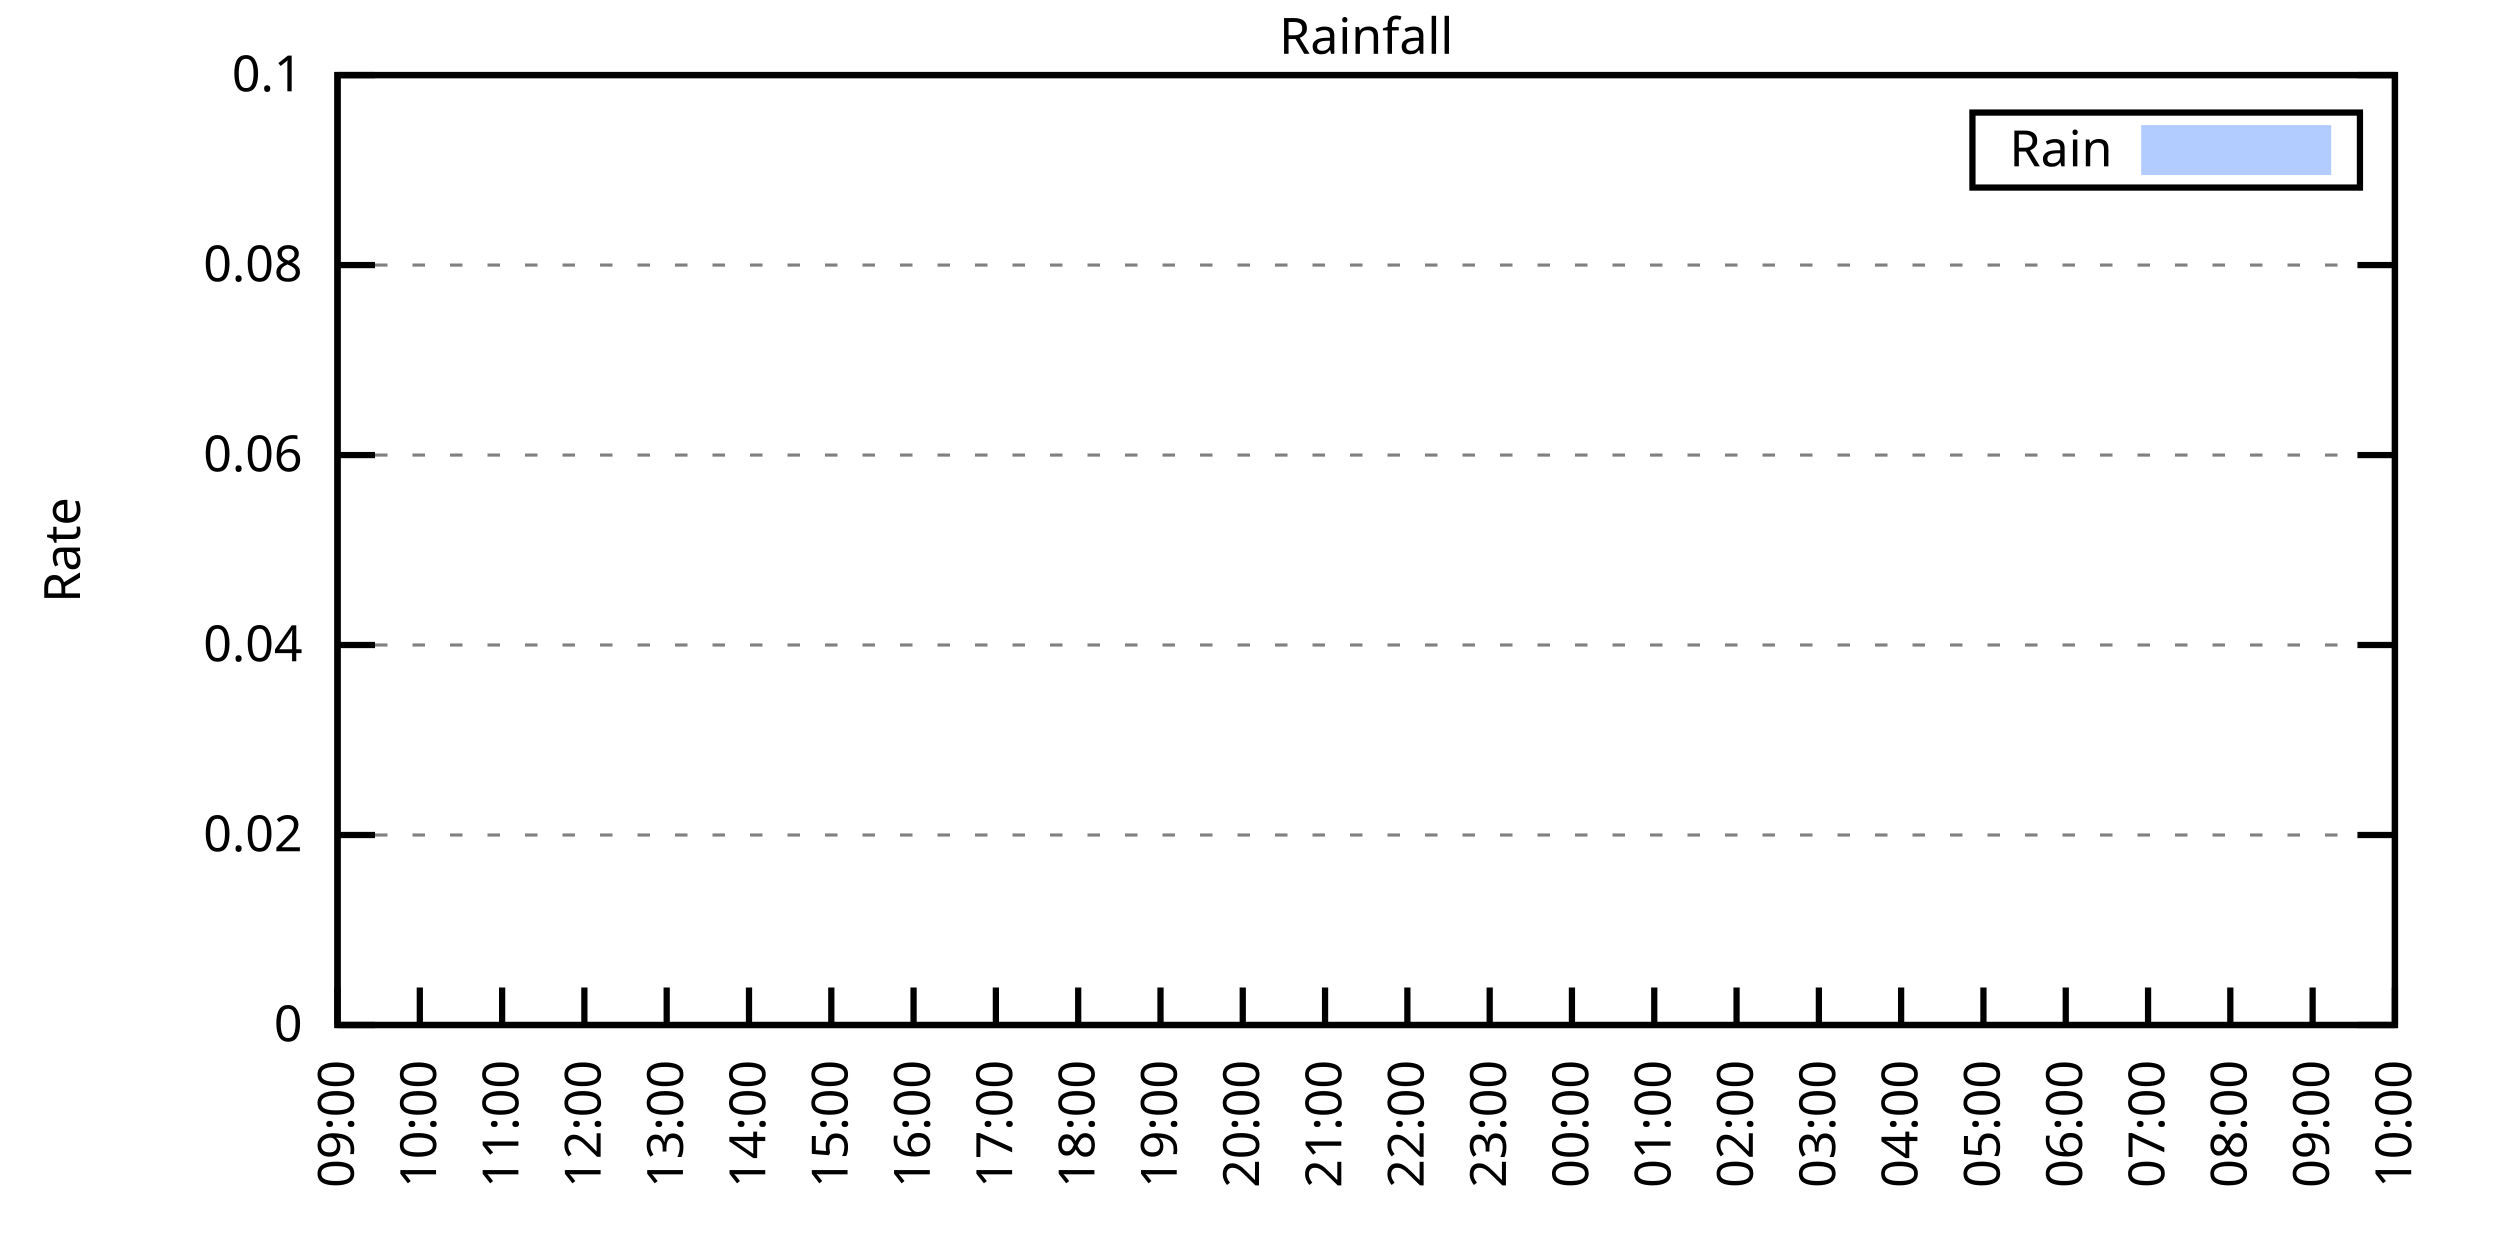
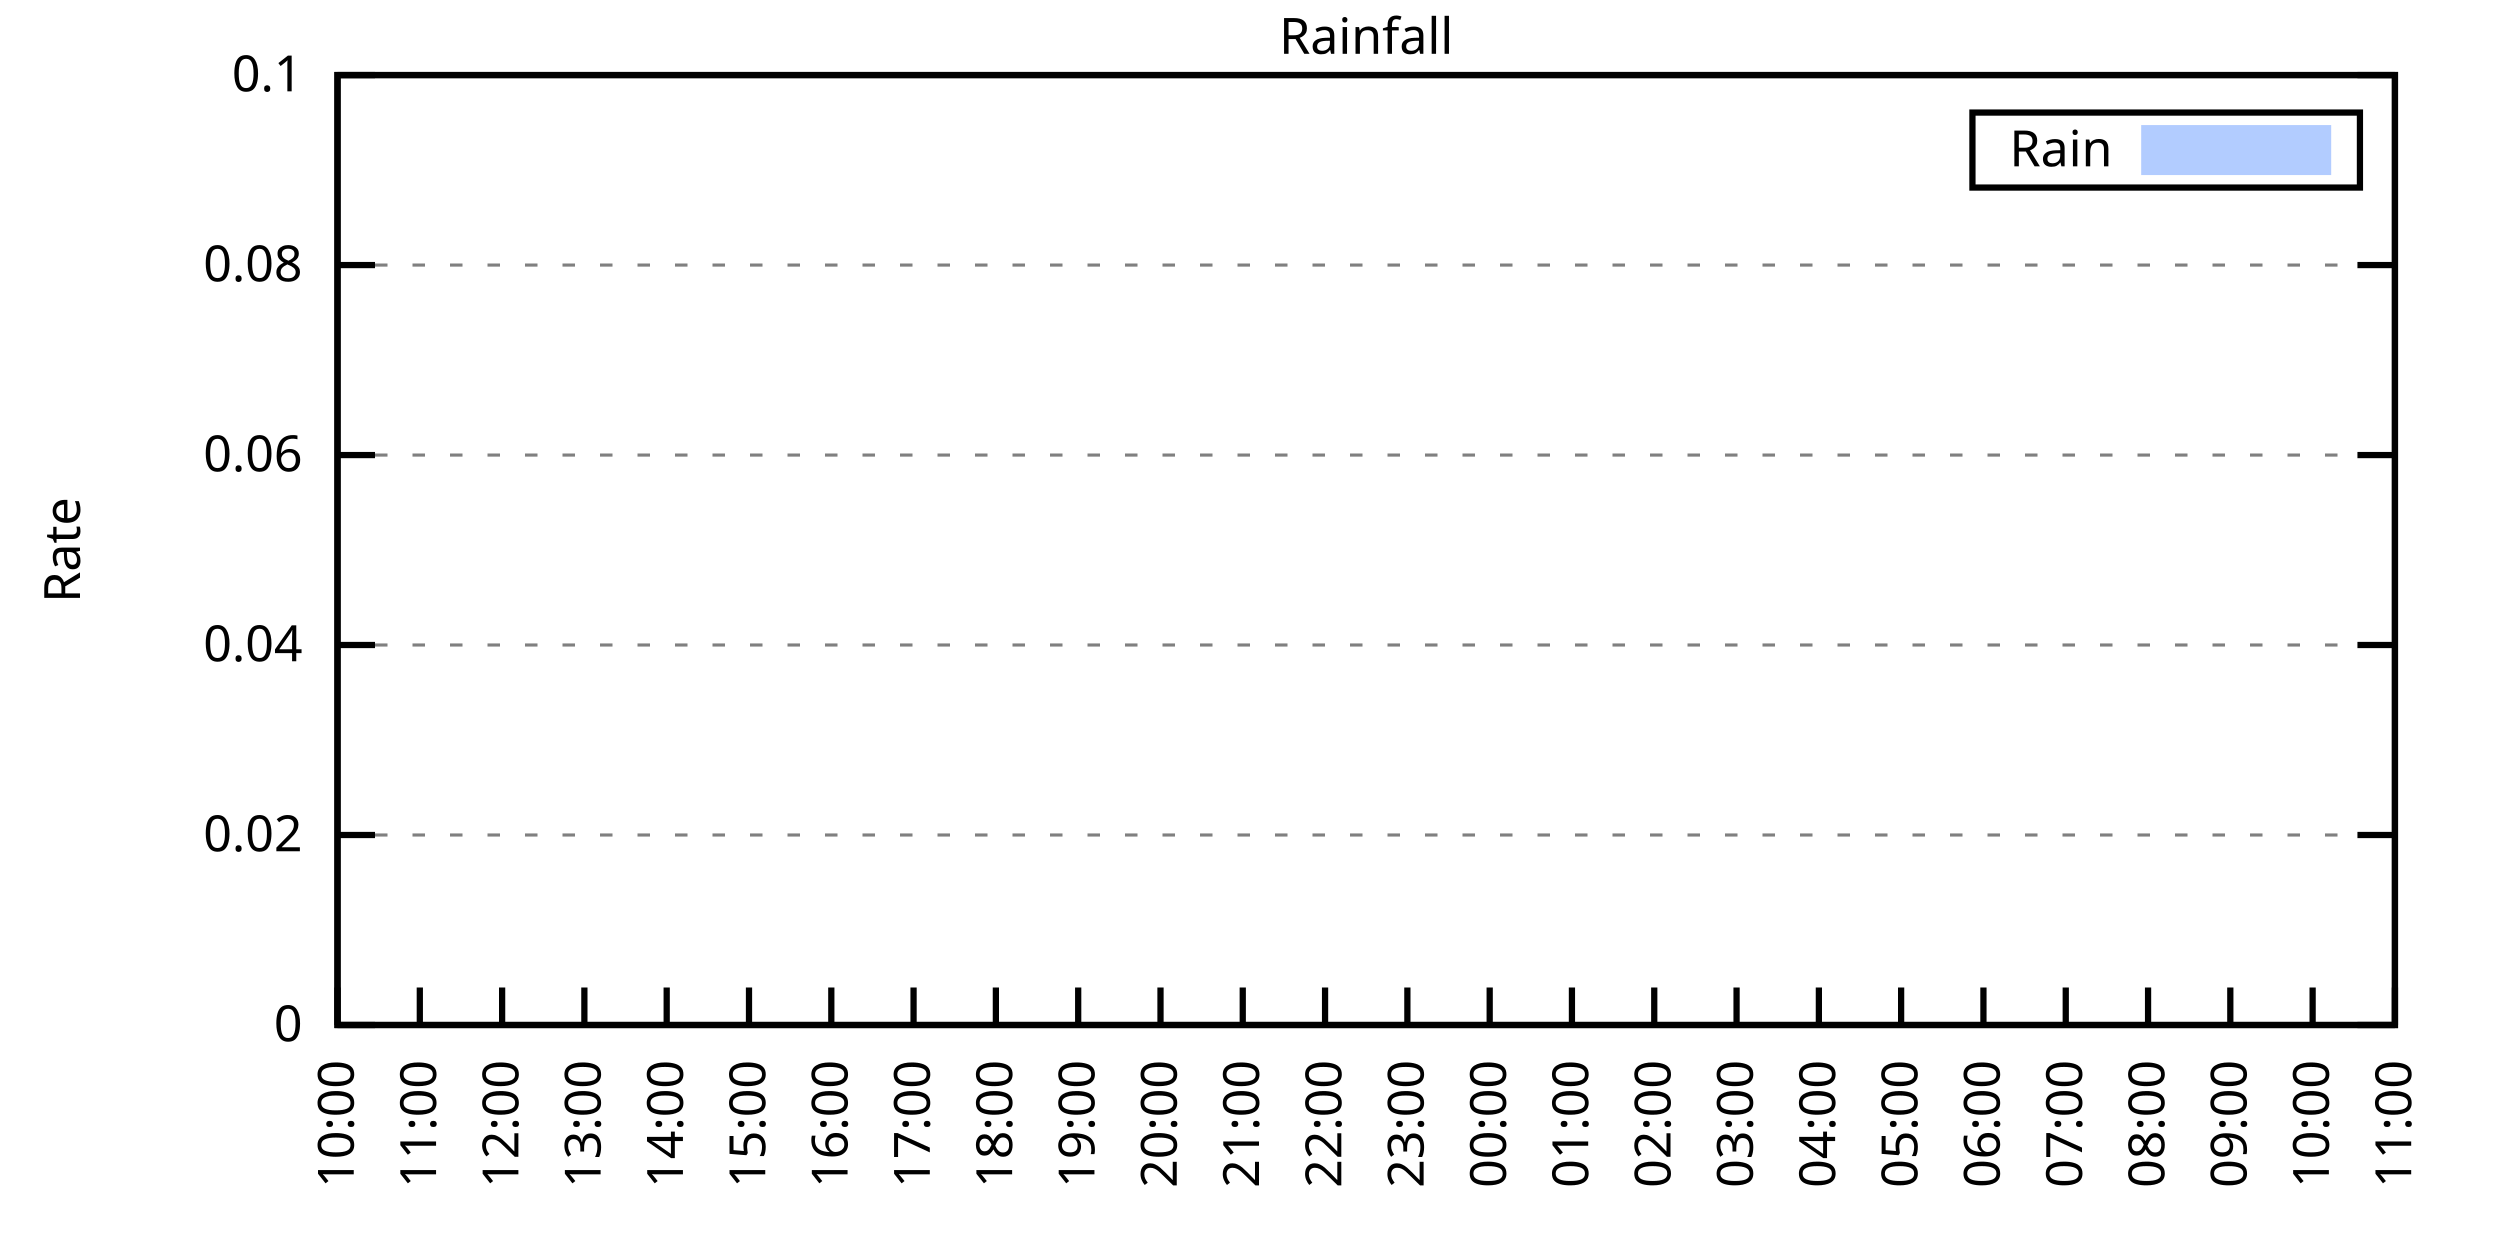
<svg xmlns="http://www.w3.org/2000/svg" xmlns:xlink="http://www.w3.org/1999/xlink" width="400" height="200" viewBox="0 0 400 200">
  <g id="gnuplot_canvas">
    <rect x="0" y="0" width="400" height="200" fill="none" />
    <defs>
      <circle id="gpDot" r="0.5" stroke-width="0.5" stroke="currentColor" />
      <path id="gpPt0" stroke-width="0.333" stroke="currentColor" d="M-1,0 h2 M0,-1 v2" />
      <path id="gpPt1" stroke-width="0.333" stroke="currentColor" d="M-1,-1 L1,1 M1,-1 L-1,1" />
      <path id="gpPt2" stroke-width="0.333" stroke="currentColor" d="M-1,0 L1,0 M0,-1 L0,1 M-1,-1 L1,1 M-1,1 L1,-1" />
      <rect id="gpPt3" stroke-width="0.333" stroke="currentColor" x="-1" y="-1" width="2" height="2" />
      <rect id="gpPt4" stroke-width="0.333" stroke="currentColor" fill="currentColor" x="-1" y="-1" width="2" height="2" />
      <circle id="gpPt5" stroke-width="0.333" stroke="currentColor" cx="0" cy="0" r="1" />
      <use xlink:href="#gpPt5" id="gpPt6" fill="currentColor" stroke="none" />
      <path id="gpPt7" stroke-width="0.333" stroke="currentColor" d="M0,-1.33 L-1.33,0.67 L1.33,0.67 z" />
      <use xlink:href="#gpPt7" id="gpPt8" fill="currentColor" stroke="none" />
      <use xlink:href="#gpPt7" id="gpPt9" stroke="currentColor" transform="rotate(180)" />
      <use xlink:href="#gpPt9" id="gpPt10" fill="currentColor" stroke="none" />
      <use xlink:href="#gpPt3" id="gpPt11" stroke="currentColor" transform="rotate(45)" />
      <use xlink:href="#gpPt11" id="gpPt12" fill="currentColor" stroke="none" />
      <path id="gpPt13" stroke-width="0.333" stroke="currentColor" d="M0,1.330 L1.265,0.411 L0.782,-1.067 L-0.782,-1.076 L-1.265,0.411 z" />
      <use xlink:href="#gpPt13" id="gpPt14" fill="currentColor" stroke="none" />
      <filter id="textbox" filterUnits="objectBoundingBox" x="0" y="0" height="1" width="1">
        <feFlood flood-color="white" flood-opacity="1" result="bgnd" />
        <feComposite in="SourceGraphic" in2="bgnd" operator="atop" />
      </filter>
      <filter id="greybox" filterUnits="objectBoundingBox" x="0" y="0" height="1" width="1">
        <feFlood flood-color="lightgrey" flood-opacity="1" result="grey" />
        <feComposite in="SourceGraphic" in2="grey" operator="atop" />
      </filter>
    </defs>
    <g fill="none" color="white" stroke="currentColor" stroke-width="1.00" stroke-linecap="butt" stroke-linejoin="miter">
</g>
    <g fill="none" color="black" stroke="currentColor" stroke-width="1.00" stroke-linecap="butt" stroke-linejoin="miter">
      <g stroke="none" shape-rendering="crispEdges">
        <polygon fill="rgb(255, 255, 255)" points="54.00,164.00 383.18,164.00 383.18,12.02 54.00,12.02 " />
      </g>
    </g>
    <g fill="none" color="black" stroke="currentColor" stroke-width="1.00" stroke-linecap="butt" stroke-linejoin="miter">
</g>
    <g fill="none" color="black" stroke="black" stroke-width="0.50" stroke-linecap="butt" stroke-linejoin="miter">
</g>
    <g fill="none" color="gray" stroke="currentColor" stroke-width="0.50" stroke-linecap="butt" stroke-linejoin="miter">
      <path stroke="gray" stroke-dasharray="2,4" class="gridline" d="M54.00,164.00 L383.19,164.00  " />
    </g>
    <g fill="none" color="gray" stroke="gray" stroke-width="1.00" stroke-linecap="butt" stroke-linejoin="miter">
</g>
    <g fill="none" color="black" stroke="currentColor" stroke-width="1.00" stroke-linecap="butt" stroke-linejoin="miter">
      <path stroke="black" d="M54.00,164.00 L60.00,164.00 M383.19,164.00 L377.19,164.00  " />
      <g transform="translate(48.40,166.60)" stroke="none" fill="black" font-family="Sans" font-size="8.00" text-anchor="end">
        <text>
          <tspan font-family="Sans"> 0</tspan>
        </text>
      </g>
    </g>
    <g fill="none" color="black" stroke="currentColor" stroke-width="1.00" stroke-linecap="butt" stroke-linejoin="miter">
</g>
    <g fill="none" color="black" stroke="black" stroke-width="0.50" stroke-linecap="butt" stroke-linejoin="miter">
</g>
    <g fill="none" color="gray" stroke="currentColor" stroke-width="0.50" stroke-linecap="butt" stroke-linejoin="miter">
      <path stroke="gray" stroke-dasharray="2,4" class="gridline" d="M54.00,133.60 L383.19,133.60  " />
    </g>
    <g fill="none" color="gray" stroke="gray" stroke-width="1.00" stroke-linecap="butt" stroke-linejoin="miter">
</g>
    <g fill="none" color="black" stroke="currentColor" stroke-width="1.00" stroke-linecap="butt" stroke-linejoin="miter">
      <path stroke="black" d="M54.00,133.60 L60.00,133.60 M383.19,133.60 L377.19,133.60  " />
      <g transform="translate(48.40,136.20)" stroke="none" fill="black" font-family="Sans" font-size="8.00" text-anchor="end">
        <text>
          <tspan font-family="Sans"> 0.02</tspan>
        </text>
      </g>
    </g>
    <g fill="none" color="black" stroke="currentColor" stroke-width="1.00" stroke-linecap="butt" stroke-linejoin="miter">
</g>
    <g fill="none" color="black" stroke="black" stroke-width="0.50" stroke-linecap="butt" stroke-linejoin="miter">
</g>
    <g fill="none" color="gray" stroke="currentColor" stroke-width="0.50" stroke-linecap="butt" stroke-linejoin="miter">
      <path stroke="gray" stroke-dasharray="2,4" class="gridline" d="M54.00,103.20 L383.19,103.20  " />
    </g>
    <g fill="none" color="gray" stroke="gray" stroke-width="1.00" stroke-linecap="butt" stroke-linejoin="miter">
</g>
    <g fill="none" color="black" stroke="currentColor" stroke-width="1.00" stroke-linecap="butt" stroke-linejoin="miter">
      <path stroke="black" d="M54.00,103.20 L60.00,103.20 M383.19,103.20 L377.19,103.20  " />
      <g transform="translate(48.40,105.80)" stroke="none" fill="black" font-family="Sans" font-size="8.00" text-anchor="end">
        <text>
          <tspan font-family="Sans"> 0.04</tspan>
        </text>
      </g>
    </g>
    <g fill="none" color="black" stroke="currentColor" stroke-width="1.00" stroke-linecap="butt" stroke-linejoin="miter">
</g>
    <g fill="none" color="black" stroke="black" stroke-width="0.50" stroke-linecap="butt" stroke-linejoin="miter">
</g>
    <g fill="none" color="gray" stroke="currentColor" stroke-width="0.50" stroke-linecap="butt" stroke-linejoin="miter">
      <path stroke="gray" stroke-dasharray="2,4" class="gridline" d="M54.00,72.81 L383.19,72.81  " />
    </g>
    <g fill="none" color="gray" stroke="gray" stroke-width="1.00" stroke-linecap="butt" stroke-linejoin="miter">
</g>
    <g fill="none" color="black" stroke="currentColor" stroke-width="1.00" stroke-linecap="butt" stroke-linejoin="miter">
      <path stroke="black" d="M54.00,72.81 L60.00,72.81 M383.19,72.81 L377.19,72.81  " />
      <g transform="translate(48.40,75.41)" stroke="none" fill="black" font-family="Sans" font-size="8.00" text-anchor="end">
        <text>
          <tspan font-family="Sans"> 0.06</tspan>
        </text>
      </g>
    </g>
    <g fill="none" color="black" stroke="currentColor" stroke-width="1.00" stroke-linecap="butt" stroke-linejoin="miter">
</g>
    <g fill="none" color="black" stroke="black" stroke-width="0.50" stroke-linecap="butt" stroke-linejoin="miter">
</g>
    <g fill="none" color="gray" stroke="currentColor" stroke-width="0.50" stroke-linecap="butt" stroke-linejoin="miter">
      <path stroke="gray" stroke-dasharray="2,4" class="gridline" d="M54.00,42.41 L383.19,42.41  " />
    </g>
    <g fill="none" color="gray" stroke="gray" stroke-width="1.00" stroke-linecap="butt" stroke-linejoin="miter">
</g>
    <g fill="none" color="black" stroke="currentColor" stroke-width="1.00" stroke-linecap="butt" stroke-linejoin="miter">
      <path stroke="black" d="M54.00,42.41 L60.00,42.41 M383.19,42.41 L377.19,42.41  " />
      <g transform="translate(48.40,45.01)" stroke="none" fill="black" font-family="Sans" font-size="8.00" text-anchor="end">
        <text>
          <tspan font-family="Sans"> 0.08</tspan>
        </text>
      </g>
    </g>
    <g fill="none" color="black" stroke="currentColor" stroke-width="1.00" stroke-linecap="butt" stroke-linejoin="miter">
</g>
    <g fill="none" color="black" stroke="black" stroke-width="0.50" stroke-linecap="butt" stroke-linejoin="miter">
</g>
    <g fill="none" color="gray" stroke="currentColor" stroke-width="0.50" stroke-linecap="butt" stroke-linejoin="miter">
      <path stroke="gray" stroke-dasharray="2,4" class="gridline" d="M54.00,12.01 L383.19,12.01  " />
    </g>
    <g fill="none" color="gray" stroke="gray" stroke-width="1.00" stroke-linecap="butt" stroke-linejoin="miter">
</g>
    <g fill="none" color="black" stroke="currentColor" stroke-width="1.00" stroke-linecap="butt" stroke-linejoin="miter">
      <path stroke="black" d="M54.00,12.01 L60.00,12.01 M383.19,12.01 L377.19,12.01  " />
      <g transform="translate(48.40,14.61)" stroke="none" fill="black" font-family="Sans" font-size="8.00" text-anchor="end">
        <text>
          <tspan font-family="Sans"> 0.1</tspan>
        </text>
      </g>
    </g>
    <g fill="none" color="black" stroke="currentColor" stroke-width="1.00" stroke-linecap="butt" stroke-linejoin="miter">
      <path stroke="black" d="M54.00,164.00 L54.00,158.00  " />
      <g transform="translate(56.60,169.60) rotate(270.00)" stroke="none" fill="black" font-family="Sans" font-size="8.00" text-anchor="end">
        <text>
-           <tspan font-family="Sans">09:00</tspan>
+           <tspan font-family="Sans">10:00</tspan>
        </text>
      </g>
    </g>
    <g fill="none" color="black" stroke="currentColor" stroke-width="1.00" stroke-linecap="butt" stroke-linejoin="miter">
      <path stroke="black" d="M67.17,164.00 L67.17,158.00  " />
      <g transform="translate(69.77,169.60) rotate(270.00)" stroke="none" fill="black" font-family="Sans" font-size="8.00" text-anchor="end">
        <text>
-           <tspan font-family="Sans">10:00</tspan>
+           <tspan font-family="Sans">11:00</tspan>
        </text>
      </g>
    </g>
    <g fill="none" color="black" stroke="currentColor" stroke-width="1.00" stroke-linecap="butt" stroke-linejoin="miter">
      <path stroke="black" d="M80.34,164.00 L80.34,158.00  " />
      <g transform="translate(82.94,169.60) rotate(270.00)" stroke="none" fill="black" font-family="Sans" font-size="8.00" text-anchor="end">
        <text>
-           <tspan font-family="Sans">11:00</tspan>
+           <tspan font-family="Sans">12:00</tspan>
        </text>
      </g>
    </g>
    <g fill="none" color="black" stroke="currentColor" stroke-width="1.00" stroke-linecap="butt" stroke-linejoin="miter">
      <path stroke="black" d="M93.50,164.00 L93.50,158.00  " />
      <g transform="translate(96.10,169.60) rotate(270.00)" stroke="none" fill="black" font-family="Sans" font-size="8.00" text-anchor="end">
        <text>
-           <tspan font-family="Sans">12:00</tspan>
+           <tspan font-family="Sans">13:00</tspan>
        </text>
      </g>
    </g>
    <g fill="none" color="black" stroke="currentColor" stroke-width="1.00" stroke-linecap="butt" stroke-linejoin="miter">
      <path stroke="black" d="M106.67,164.00 L106.67,158.00  " />
      <g transform="translate(109.27,169.60) rotate(270.00)" stroke="none" fill="black" font-family="Sans" font-size="8.00" text-anchor="end">
        <text>
-           <tspan font-family="Sans">13:00</tspan>
+           <tspan font-family="Sans">14:00</tspan>
        </text>
      </g>
    </g>
    <g fill="none" color="black" stroke="currentColor" stroke-width="1.00" stroke-linecap="butt" stroke-linejoin="miter">
      <path stroke="black" d="M119.84,164.00 L119.84,158.00  " />
      <g transform="translate(122.44,169.60) rotate(270.00)" stroke="none" fill="black" font-family="Sans" font-size="8.00" text-anchor="end">
        <text>
-           <tspan font-family="Sans">14:00</tspan>
+           <tspan font-family="Sans">15:00</tspan>
        </text>
      </g>
    </g>
    <g fill="none" color="black" stroke="currentColor" stroke-width="1.00" stroke-linecap="butt" stroke-linejoin="miter">
      <path stroke="black" d="M133.01,164.00 L133.01,158.00  " />
      <g transform="translate(135.61,169.60) rotate(270.00)" stroke="none" fill="black" font-family="Sans" font-size="8.00" text-anchor="end">
        <text>
-           <tspan font-family="Sans">15:00</tspan>
+           <tspan font-family="Sans">16:00</tspan>
        </text>
      </g>
    </g>
    <g fill="none" color="black" stroke="currentColor" stroke-width="1.00" stroke-linecap="butt" stroke-linejoin="miter">
      <path stroke="black" d="M146.17,164.00 L146.17,158.00  " />
      <g transform="translate(148.77,169.60) rotate(270.00)" stroke="none" fill="black" font-family="Sans" font-size="8.00" text-anchor="end">
        <text>
-           <tspan font-family="Sans">16:00</tspan>
+           <tspan font-family="Sans">17:00</tspan>
        </text>
      </g>
    </g>
    <g fill="none" color="black" stroke="currentColor" stroke-width="1.00" stroke-linecap="butt" stroke-linejoin="miter">
      <path stroke="black" d="M159.34,164.00 L159.34,158.00  " />
      <g transform="translate(161.94,169.60) rotate(270.00)" stroke="none" fill="black" font-family="Sans" font-size="8.00" text-anchor="end">
        <text>
-           <tspan font-family="Sans">17:00</tspan>
+           <tspan font-family="Sans">18:00</tspan>
        </text>
      </g>
    </g>
    <g fill="none" color="black" stroke="currentColor" stroke-width="1.00" stroke-linecap="butt" stroke-linejoin="miter">
      <path stroke="black" d="M172.51,164.00 L172.51,158.00  " />
      <g transform="translate(175.11,169.60) rotate(270.00)" stroke="none" fill="black" font-family="Sans" font-size="8.00" text-anchor="end">
        <text>
-           <tspan font-family="Sans">18:00</tspan>
+           <tspan font-family="Sans">19:00</tspan>
        </text>
      </g>
    </g>
    <g fill="none" color="black" stroke="currentColor" stroke-width="1.00" stroke-linecap="butt" stroke-linejoin="miter">
      <path stroke="black" d="M185.68,164.00 L185.68,158.00  " />
      <g transform="translate(188.28,169.60) rotate(270.00)" stroke="none" fill="black" font-family="Sans" font-size="8.00" text-anchor="end">
        <text>
-           <tspan font-family="Sans">19:00</tspan>
+           <tspan font-family="Sans">20:00</tspan>
        </text>
      </g>
    </g>
    <g fill="none" color="black" stroke="currentColor" stroke-width="1.00" stroke-linecap="butt" stroke-linejoin="miter">
      <path stroke="black" d="M198.84,164.00 L198.84,158.00  " />
      <g transform="translate(201.44,169.60) rotate(270.00)" stroke="none" fill="black" font-family="Sans" font-size="8.00" text-anchor="end">
        <text>
-           <tspan font-family="Sans">20:00</tspan>
+           <tspan font-family="Sans">21:00</tspan>
        </text>
      </g>
    </g>
    <g fill="none" color="black" stroke="currentColor" stroke-width="1.00" stroke-linecap="butt" stroke-linejoin="miter">
      <path stroke="black" d="M212.01,164.00 L212.01,158.00  " />
      <g transform="translate(214.61,169.60) rotate(270.00)" stroke="none" fill="black" font-family="Sans" font-size="8.00" text-anchor="end">
        <text>
-           <tspan font-family="Sans">21:00</tspan>
+           <tspan font-family="Sans">22:00</tspan>
        </text>
      </g>
    </g>
    <g fill="none" color="black" stroke="currentColor" stroke-width="1.00" stroke-linecap="butt" stroke-linejoin="miter">
      <path stroke="black" d="M225.18,164.00 L225.18,158.00  " />
      <g transform="translate(227.78,169.60) rotate(270.00)" stroke="none" fill="black" font-family="Sans" font-size="8.00" text-anchor="end">
        <text>
-           <tspan font-family="Sans">22:00</tspan>
+           <tspan font-family="Sans">23:00</tspan>
        </text>
      </g>
    </g>
    <g fill="none" color="black" stroke="currentColor" stroke-width="1.00" stroke-linecap="butt" stroke-linejoin="miter">
      <path stroke="black" d="M238.35,164.00 L238.35,158.00  " />
      <g transform="translate(240.95,169.60) rotate(270.00)" stroke="none" fill="black" font-family="Sans" font-size="8.00" text-anchor="end">
        <text>
-           <tspan font-family="Sans">23:00</tspan>
+           <tspan font-family="Sans">00:00</tspan>
        </text>
      </g>
    </g>
    <g fill="none" color="black" stroke="currentColor" stroke-width="1.00" stroke-linecap="butt" stroke-linejoin="miter">
      <path stroke="black" d="M251.51,164.00 L251.51,158.00  " />
      <g transform="translate(254.11,169.60) rotate(270.00)" stroke="none" fill="black" font-family="Sans" font-size="8.00" text-anchor="end">
        <text>
-           <tspan font-family="Sans">00:00</tspan>
+           <tspan font-family="Sans">01:00</tspan>
        </text>
      </g>
    </g>
    <g fill="none" color="black" stroke="currentColor" stroke-width="1.00" stroke-linecap="butt" stroke-linejoin="miter">
      <path stroke="black" d="M264.68,164.00 L264.68,158.00  " />
      <g transform="translate(267.28,169.60) rotate(270.00)" stroke="none" fill="black" font-family="Sans" font-size="8.00" text-anchor="end">
        <text>
-           <tspan font-family="Sans">01:00</tspan>
+           <tspan font-family="Sans">02:00</tspan>
        </text>
      </g>
    </g>
    <g fill="none" color="black" stroke="currentColor" stroke-width="1.00" stroke-linecap="butt" stroke-linejoin="miter">
      <path stroke="black" d="M277.85,164.00 L277.85,158.00  " />
      <g transform="translate(280.45,169.60) rotate(270.00)" stroke="none" fill="black" font-family="Sans" font-size="8.00" text-anchor="end">
        <text>
-           <tspan font-family="Sans">02:00</tspan>
+           <tspan font-family="Sans">03:00</tspan>
        </text>
      </g>
    </g>
    <g fill="none" color="black" stroke="currentColor" stroke-width="1.00" stroke-linecap="butt" stroke-linejoin="miter">
      <path stroke="black" d="M291.02,164.00 L291.02,158.00  " />
      <g transform="translate(293.62,169.60) rotate(270.00)" stroke="none" fill="black" font-family="Sans" font-size="8.00" text-anchor="end">
        <text>
-           <tspan font-family="Sans">03:00</tspan>
+           <tspan font-family="Sans">04:00</tspan>
        </text>
      </g>
    </g>
    <g fill="none" color="black" stroke="currentColor" stroke-width="1.00" stroke-linecap="butt" stroke-linejoin="miter">
      <path stroke="black" d="M304.18,164.00 L304.18,158.00  " />
      <g transform="translate(306.78,169.60) rotate(270.00)" stroke="none" fill="black" font-family="Sans" font-size="8.00" text-anchor="end">
        <text>
-           <tspan font-family="Sans">04:00</tspan>
+           <tspan font-family="Sans">05:00</tspan>
        </text>
      </g>
    </g>
    <g fill="none" color="black" stroke="currentColor" stroke-width="1.00" stroke-linecap="butt" stroke-linejoin="miter">
      <path stroke="black" d="M317.35,164.00 L317.35,158.00  " />
      <g transform="translate(319.95,169.60) rotate(270.00)" stroke="none" fill="black" font-family="Sans" font-size="8.00" text-anchor="end">
        <text>
-           <tspan font-family="Sans">05:00</tspan>
+           <tspan font-family="Sans">06:00</tspan>
        </text>
      </g>
    </g>
    <g fill="none" color="black" stroke="currentColor" stroke-width="1.00" stroke-linecap="butt" stroke-linejoin="miter">
      <path stroke="black" d="M330.52,164.00 L330.52,158.00  " />
      <g transform="translate(333.12,169.60) rotate(270.00)" stroke="none" fill="black" font-family="Sans" font-size="8.00" text-anchor="end">
        <text>
-           <tspan font-family="Sans">06:00</tspan>
+           <tspan font-family="Sans">07:00</tspan>
        </text>
      </g>
    </g>
    <g fill="none" color="black" stroke="currentColor" stroke-width="1.00" stroke-linecap="butt" stroke-linejoin="miter">
      <path stroke="black" d="M343.69,164.00 L343.69,158.00  " />
      <g transform="translate(346.29,169.60) rotate(270.00)" stroke="none" fill="black" font-family="Sans" font-size="8.00" text-anchor="end">
        <text>
-           <tspan font-family="Sans">07:00</tspan>
+           <tspan font-family="Sans">08:00</tspan>
        </text>
      </g>
    </g>
    <g fill="none" color="black" stroke="currentColor" stroke-width="1.00" stroke-linecap="butt" stroke-linejoin="miter">
      <path stroke="black" d="M356.85,164.00 L356.85,158.00  " />
      <g transform="translate(359.45,169.60) rotate(270.00)" stroke="none" fill="black" font-family="Sans" font-size="8.00" text-anchor="end">
        <text>
-           <tspan font-family="Sans">08:00</tspan>
+           <tspan font-family="Sans">09:00</tspan>
        </text>
      </g>
    </g>
    <g fill="none" color="black" stroke="currentColor" stroke-width="1.00" stroke-linecap="butt" stroke-linejoin="miter">
      <path stroke="black" d="M370.02,164.00 L370.02,158.00  " />
      <g transform="translate(372.62,169.60) rotate(270.00)" stroke="none" fill="black" font-family="Sans" font-size="8.00" text-anchor="end">
        <text>
-           <tspan font-family="Sans">09:00</tspan>
+           <tspan font-family="Sans">10:00</tspan>
        </text>
      </g>
    </g>
    <g fill="none" color="black" stroke="currentColor" stroke-width="1.00" stroke-linecap="butt" stroke-linejoin="miter">
      <path stroke="black" d="M383.19,164.00 L383.19,158.00  " />
      <g transform="translate(385.79,169.60) rotate(270.00)" stroke="none" fill="black" font-family="Sans" font-size="8.00" text-anchor="end">
        <text>
-           <tspan font-family="Sans">10:00</tspan>
+           <tspan font-family="Sans">11:00</tspan>
        </text>
      </g>
    </g>
    <g fill="none" color="black" stroke="currentColor" stroke-width="1.00" stroke-linecap="butt" stroke-linejoin="miter">
</g>
    <g fill="none" color="black" stroke="currentColor" stroke-width="1.00" stroke-linecap="butt" stroke-linejoin="miter">
      <path stroke="black" d="M54.00,12.01 L54.00,164.00 L383.19,164.00 L383.19,12.01 L54.00,12.01 Z  " />
    </g>
    <g fill="none" color="black" stroke="currentColor" stroke-width="1.00" stroke-linecap="butt" stroke-linejoin="miter">
</g>
    <g fill="none" color="black" stroke="currentColor" stroke-width="1.00" stroke-linecap="butt" stroke-linejoin="miter">
      <path stroke="black" d="M315.59,30.01 L315.59,18.01 L377.59,18.01 L377.59,30.01 L315.59,30.01 Z  " />
    </g>
    <g id="Rainfall_plot_1">
      <g fill="none" color="white" stroke="black" stroke-width="2.00" stroke-linecap="butt" stroke-linejoin="miter">
</g>
      <g fill="none" color="black" stroke="currentColor" stroke-width="2.00" stroke-linecap="butt" stroke-linejoin="miter">
        <g transform="translate(337.99,26.61)" stroke="none" fill="black" font-family="Sans" font-size="8.00" text-anchor="end">
          <text>
            <tspan font-family="Sans">Rain</tspan>
          </text>
        </g>
      </g>
      <g fill="none" color="black" stroke="currentColor" stroke-width="2.00" stroke-linecap="butt" stroke-linejoin="miter">
        <g stroke="none" shape-rendering="crispEdges">
          <polygon fill="rgb(178, 204, 255)" points="343.59,27.01 371.99,27.01 371.99,21.01 343.59,21.01 " />
        </g>
        <path stroke="rgb(178, 204, 255)" d="M343.59,27.01 L371.99,27.01 L371.99,21.01 L343.59,21.01 L343.59,27.01 Z  " />
      </g>
      <g fill="none" color="black" stroke="currentColor" stroke-width="2.00" stroke-linecap="butt" stroke-linejoin="miter">
        <g stroke="none" shape-rendering="crispEdges">
-           <polygon fill="rgb(178, 204, 255)" points="64.10,164.00 64.53,164.00 64.97,164.00 65.41,164.00 65.85,164.00 66.29,164.00 66.73,164.00 67.17,164.00 67.61,164.00 68.05,164.00 68.48,164.00 68.92,164.00 69.36,164.00 69.80,164.00 70.24,164.00 70.68,164.00 71.12,164.00 71.56,164.00 72.00,164.00 72.43,164.00 72.87,164.00 73.31,164.00 73.75,164.00 74.19,164.00 74.63,164.00 75.07,164.00 75.51,164.00 75.95,164.00 76.38,164.00 76.82,164.00 77.26,164.00 77.70,164.00 78.14,164.00 78.58,164.00 79.02,164.00 79.46,164.00 79.90,164.00 80.34,164.00 80.77,164.00 81.21,164.00 81.65,164.00 82.09,164.00 82.53,164.00 82.97,164.00 83.41,164.00 83.85,164.00 84.29,164.00 84.72,164.00 85.16,164.00 85.60,164.00 86.04,164.00 86.48,164.00 86.92,164.00 87.36,164.00 87.80,164.00 88.24,164.00 88.67,164.00 89.11,164.00 89.55,164.00 89.99,164.00 90.43,164.00 90.87,164.00 91.31,164.00 91.75,164.00 92.19,164.00 92.62,164.00 93.06,164.00 93.50,164.00 93.94,164.00 94.38,164.00 94.82,164.00 95.26,164.00 95.70,164.00 96.14,164.00 96.58,164.00 97.01,164.00 97.45,164.00 97.89,164.00 98.33,164.00 98.77,164.00 99.21,164.00 99.65,164.00 100.09,164.00 100.53,164.00 100.96,164.00 101.40,164.00 101.84,164.00 102.28,164.00 102.72,164.00 103.16,164.00 103.60,164.00 104.04,164.00 104.48,164.00 104.91,164.00 105.35,164.00 105.79,164.00 106.23,164.00 106.67,164.00 107.11,164.00 107.55,164.00 107.99,164.00 108.43,164.00 108.87,164.00 109.30,164.00 109.74,164.00 110.18,164.00 110.62,164.00 111.06,164.00 111.50,164.00 111.94,164.00 112.38,164.00 112.82,164.00 113.25,164.00 113.69,164.00 114.13,164.00 114.57,164.00 115.01,164.00 115.45,164.00 115.89,164.00 116.33,164.00 116.77,164.00 117.20,164.00 117.64,164.00 118.08,164.00 118.52,164.00 118.96,164.00 119.40,164.00 119.84,164.00 120.28,164.00 120.72,164.00 121.15,164.00 121.59,164.00 122.03,164.00 122.47,164.00 122.91,164.00 123.35,164.00 123.79,164.00 124.23,164.00 124.67,164.00 125.11,164.00 125.54,164.00 125.98,164.00 126.42,164.00 126.86,164.00 127.30,164.00 127.74,164.00 128.18,164.00 128.62,164.00 129.06,164.00 129.49,164.00 129.93,164.00 130.37,164.00 130.81,164.00 131.25,164.00 131.69,164.00 132.13,164.00 132.57,164.00 133.01,164.00 133.44,164.00 133.88,164.00 134.32,164.00 134.76,164.00 135.20,164.00 135.64,164.00 136.08,164.00 136.52,164.00 136.96,164.00 137.39,164.00 137.83,164.00 138.27,164.00 138.71,164.00 139.15,164.00 139.59,164.00 140.03,164.00 140.47,164.00 140.91,164.00 141.35,164.00 141.78,164.00 142.22,164.00 142.66,164.00 143.10,164.00 143.54,164.00 143.98,164.00 144.42,164.00 144.86,164.00 145.30,164.00 145.73,164.00 146.17,164.00 146.61,164.00 147.05,164.00 147.49,164.00 147.93,164.00 148.37,164.00 148.81,164.00 149.25,164.00 149.68,164.00 150.12,164.00 150.56,164.00 151.00,164.00 151.44,164.00 151.88,164.00 152.32,164.00 152.76,164.00 153.20,164.00 153.63,164.00 154.07,164.00 154.51,164.00 154.95,164.00 155.39,164.00 155.83,164.00 156.27,164.00 156.71,164.00 157.15,164.00 157.59,164.00 158.02,164.00 158.46,164.00 158.90,164.00 159.34,164.00 159.78,164.00 160.22,164.00 160.66,164.00 161.10,164.00 161.54,164.00 161.97,164.00 162.41,164.00 162.85,164.00 163.29,164.00 163.73,164.00 164.17,164.00 164.61,164.00 165.05,164.00 165.49,164.00 165.92,164.00 166.36,164.00 166.80,164.00 167.24,164.00 167.68,164.00 168.12,164.00 168.56,164.00 169.00,164.00 169.44,164.00 169.87,164.00 170.31,164.00 170.75,164.00 171.19,164.00 171.63,164.00 172.07,164.00 172.51,164.00 172.95,164.00 173.39,164.00 173.83,164.00 174.26,164.00 174.70,164.00 175.14,164.00 175.58,164.00 176.02,164.00 176.46,164.00 176.90,164.00 177.34,164.00 177.78,164.00 178.21,164.00 178.65,164.00 179.09,164.00 179.53,164.00 179.97,164.00 180.41,164.00 180.85,164.00 181.29,164.00 181.73,164.00 182.16,164.00 182.60,164.00 183.04,164.00 183.48,164.00 183.92,164.00 184.36,164.00 184.80,164.00 185.24,164.00 185.68,164.00 186.11,164.00 186.55,164.00 186.99,164.00 187.43,164.00 187.87,164.00 188.31,164.00 188.75,164.00 189.19,164.00 189.63,164.00 190.07,164.00 190.50,164.00 190.94,164.00 191.38,164.00 191.82,164.00 192.26,164.00 192.70,164.00 193.14,164.00 193.58,164.00 194.02,164.00 194.45,164.00 194.89,164.00 195.33,164.00 195.77,164.00 196.21,164.00 196.65,164.00 197.09,164.00 197.53,164.00 197.97,164.00 198.40,164.00 198.84,164.00 199.28,164.00 199.72,164.00 200.16,164.00 200.60,164.00 201.04,164.00 201.48,164.00 201.92,164.00 202.35,164.00 202.79,164.00 203.23,164.00 203.67,164.00 204.11,164.00 204.55,164.00 204.99,164.00 205.43,164.00 205.87,164.00 206.31,164.00 206.74,164.00 207.18,164.00 207.62,164.00 208.06,164.00 208.50,164.00 208.94,164.00 209.38,164.00 209.82,164.00 210.26,164.00 210.69,164.00 211.13,164.00 211.57,164.00 212.01,164.00 212.45,164.00 212.89,164.00 213.33,164.00 213.77,164.00 214.21,164.00 214.64,164.00 215.08,164.00 215.52,164.00 215.96,164.00 216.40,164.00 216.84,164.00 217.28,164.00 217.72,164.00 218.16,164.00 218.60,164.00 219.03,164.00 219.47,164.00 219.91,164.00 220.35,164.00 220.79,164.00 221.23,164.00 221.67,164.00 222.11,164.00 222.55,164.00 222.98,164.00 223.42,164.00 223.86,164.00 224.30,164.00 224.74,164.00 225.18,164.00 225.62,164.00 226.06,164.00 226.50,164.00 226.93,164.00 227.37,164.00 227.81,164.00 228.25,164.00 228.69,164.00 229.13,164.00 229.57,164.00 230.01,164.00 230.45,164.00 230.88,164.00 231.32,164.00 231.76,164.00 232.20,164.00 232.64,164.00 233.08,164.00 233.52,164.00 233.96,164.00 234.40,164.00 234.84,164.00 235.27,164.00 235.71,164.00 236.15,164.00 236.59,164.00 237.03,164.00 237.47,164.00 237.91,164.00 238.35,164.00 238.79,164.00 239.22,164.00 239.66,164.00 240.10,164.00 240.54,164.00 240.98,164.00 241.42,164.00 241.86,164.00 242.30,164.00 242.74,164.00 243.17,164.00 243.61,164.00 244.05,164.00 244.49,164.00 244.93,164.00 245.37,164.00 245.81,164.00 246.25,164.00 246.69,164.00 247.12,164.00 247.56,164.00 248.00,164.00 248.44,164.00 248.88,164.00 249.32,164.00 249.76,164.00 250.20,164.00 250.64,164.00 251.08,164.00 251.51,164.00 251.95,164.00 252.39,164.00 252.83,164.00 253.27,164.00 253.71,164.00 254.15,164.00 254.59,164.00 255.03,164.00 255.46,164.00 255.90,164.00 256.34,164.00 256.78,164.00 257.22,164.00 257.66,164.00 258.10,164.00 258.54,164.00 258.98,164.00 259.41,164.00 259.85,164.00 260.29,164.00 260.73,164.00 261.17,164.00 261.61,164.00 262.05,164.00 262.49,164.00 262.93,164.00 263.36,164.00 263.80,164.00 264.24,164.00 264.68,164.00 265.12,164.00 265.56,164.00 266.00,164.00 266.44,164.00 266.88,164.00 267.32,164.00 267.75,164.00 268.19,164.00 268.63,164.00 269.07,164.00 269.51,164.00 269.95,164.00 270.39,164.00 270.83,164.00 271.27,164.00 271.70,164.00 272.14,164.00 272.58,164.00 273.02,164.00 273.46,164.00 273.90,164.00 274.34,164.00 274.78,164.00 275.22,164.00 275.65,164.00 276.09,164.00 276.53,164.00 276.97,164.00 277.41,164.00 277.85,164.00 278.29,164.00 278.73,164.00 279.17,164.00 279.60,164.00 280.04,164.00 280.48,164.00 280.92,164.00 281.36,164.00 281.80,164.00 282.24,164.00 282.68,164.00 283.12,164.00 283.56,164.00 283.99,164.00 284.43,164.00 284.87,164.00 285.31,164.00 285.75,164.00 286.19,164.00 286.63,164.00 287.07,164.00 287.51,164.00 287.94,164.00 288.38,164.00 288.82,164.00 289.26,164.00 289.70,164.00 290.14,164.00 290.58,164.00 291.02,164.00 291.46,164.00 291.89,164.00 292.33,164.00 292.77,164.00 293.21,164.00 293.65,164.00 294.09,164.00 294.53,164.00 294.97,164.00 295.41,164.00 295.84,164.00 296.28,164.00 296.72,164.00 297.16,164.00 297.60,164.00 298.04,164.00 298.48,164.00 298.92,164.00 299.36,164.00 299.80,164.00 300.23,164.00 300.67,164.00 301.11,164.00 301.55,164.00 301.99,164.00 302.43,164.00 302.87,164.00 303.31,164.00 303.75,164.00 304.18,164.00 304.62,164.00 305.06,164.00 305.50,164.00 305.94,164.00 306.38,164.00 306.82,164.00 307.26,164.00 307.70,164.00 308.13,164.00 308.57,164.00 309.01,164.00 309.45,164.00 309.89,164.00 310.33,164.00 310.77,164.00 311.21,164.00 311.65,164.00 312.08,164.00 312.52,164.00 312.96,164.00 313.40,164.00 313.84,164.00 314.28,164.00 314.72,164.00 315.16,164.00 315.60,164.00 316.04,164.00 316.47,164.00 316.91,164.00 317.35,164.00 317.79,164.00 318.23,164.00 318.67,164.00 319.11,164.00 319.55,164.00 319.99,164.00 320.42,164.00 320.86,164.00 321.30,164.00 321.74,164.00 322.18,164.00 322.62,164.00 323.06,164.00 323.50,164.00 323.94,164.00 324.37,164.00 324.81,164.00 325.25,164.00 325.69,164.00 326.13,164.00 326.57,164.00 327.01,164.00 327.45,164.00 327.89,164.00 328.33,164.00 328.76,164.00 329.20,164.00 329.64,164.00 330.08,164.00 330.52,164.00 330.96,164.00 331.40,164.00 331.84,164.00 332.28,164.00 332.71,164.00 333.15,164.00 333.59,164.00 334.03,164.00 334.47,164.00 334.91,164.00 335.35,164.00 335.79,164.00 336.23,164.00 336.66,164.00 337.10,164.00 337.54,164.00 337.98,164.00 338.42,164.00 338.86,164.00 339.30,164.00 339.74,164.00 340.18,164.00 340.61,164.00 341.05,164.00 341.49,164.00 341.93,164.00 342.37,164.00 342.81,164.00 343.25,164.00 343.69,164.00 344.13,164.00 344.57,164.00 345.00,164.00 345.44,164.00 345.88,164.00 346.32,164.00 346.76,164.00 347.20,164.00 347.64,164.00 348.08,164.00 348.52,164.00 348.95,164.00 349.39,164.00 349.83,164.00 350.27,164.00 350.71,164.00 351.15,164.00 351.59,164.00 352.03,164.00 352.47,164.00 352.90,164.00 353.34,164.00 353.78,164.00 354.22,164.00 354.66,164.00 355.10,164.00 355.54,164.00 355.98,164.00 356.42,164.00 356.85,164.00 357.29,164.00 357.73,164.00 358.17,164.00 358.61,164.00 359.05,164.00 359.49,164.00 359.93,164.00 360.37,164.00 360.81,164.00 361.24,164.00 361.68,164.00 362.12,164.00 362.56,164.00 363.00,164.00 363.44,164.00 363.88,164.00 364.32,164.00 364.76,164.00 365.19,164.00 365.63,164.00 366.07,164.00 366.51,164.00 366.95,164.00 367.39,164.00 367.83,164.00 368.27,164.00 368.71,164.00 369.14,164.00 369.58,164.00 370.02,164.00 370.46,164.00 370.90,164.00 371.34,164.00 371.78,164.00 372.22,164.00 372.66,164.00 373.09,164.00 373.53,164.00 373.97,164.00 374.41,164.00 374.85,164.00 375.29,164.00 375.73,164.00 376.17,164.00 376.61,164.00 377.05,164.00 377.48,164.00 377.92,164.00 378.36,164.00 378.80,164.00 379.24,164.00 379.68,164.00 379.68,164.00 64.10,164.00 " />
+           <polygon fill="rgb(178, 204, 255)" points="57.51,164.00 57.95,164.00 58.39,164.00 58.83,164.00 59.27,164.00 59.71,164.00 60.14,164.00 60.58,164.00 61.02,164.00 61.46,164.00 61.90,164.00 62.34,164.00 62.78,164.00 63.22,164.00 63.66,164.00 64.10,164.00 64.53,164.00 64.97,164.00 65.41,164.00 65.85,164.00 66.29,164.00 66.73,164.00 67.17,164.00 67.61,164.00 68.05,164.00 68.48,164.00 68.92,164.00 69.36,164.00 69.80,164.00 70.24,164.00 70.68,164.00 71.12,164.00 71.56,164.00 72.00,164.00 72.43,164.00 72.87,164.00 73.31,164.00 73.75,164.00 74.19,164.00 74.63,164.00 75.07,164.00 75.51,164.00 75.95,164.00 76.38,164.00 76.82,164.00 77.26,164.00 77.70,164.00 78.14,164.00 78.58,164.00 79.02,164.00 79.46,164.00 79.90,164.00 80.34,164.00 80.77,164.00 81.21,164.00 81.65,164.00 82.09,164.00 82.53,164.00 82.97,164.00 83.41,164.00 83.85,164.00 84.29,164.00 84.72,164.00 85.16,164.00 85.60,164.00 86.04,164.00 86.48,164.00 86.92,164.00 87.36,164.00 87.80,164.00 88.24,164.00 88.67,164.00 89.11,164.00 89.55,164.00 89.99,164.00 90.43,164.00 90.87,164.00 91.31,164.00 91.75,164.00 92.19,164.00 92.62,164.00 93.06,164.00 93.50,164.00 93.94,164.00 94.38,164.00 94.82,164.00 95.26,164.00 95.70,164.00 96.14,164.00 96.58,164.00 97.01,164.00 97.45,164.00 97.89,164.00 98.33,164.00 98.77,164.00 99.21,164.00 99.65,164.00 100.09,164.00 100.53,164.00 100.96,164.00 101.40,164.00 101.84,164.00 102.28,164.00 102.72,164.00 103.16,164.00 103.60,164.00 104.04,164.00 104.48,164.00 104.91,164.00 105.35,164.00 105.79,164.00 106.23,164.00 106.67,164.00 107.11,164.00 107.55,164.00 107.99,164.00 108.43,164.00 108.87,164.00 109.30,164.00 109.74,164.00 110.18,164.00 110.62,164.00 111.06,164.00 111.50,164.00 111.94,164.00 112.38,164.00 112.82,164.00 113.25,164.00 113.69,164.00 114.13,164.00 114.57,164.00 115.01,164.00 115.45,164.00 115.89,164.00 116.33,164.00 116.77,164.00 117.20,164.00 117.64,164.00 118.08,164.00 118.52,164.00 118.96,164.00 119.40,164.00 119.84,164.00 120.28,164.00 120.72,164.00 121.15,164.00 121.59,164.00 122.03,164.00 122.47,164.00 122.91,164.00 123.35,164.00 123.79,164.00 124.23,164.00 124.67,164.00 125.11,164.00 125.54,164.00 125.98,164.00 126.42,164.00 126.86,164.00 127.30,164.00 127.74,164.00 128.18,164.00 128.62,164.00 129.06,164.00 129.49,164.00 129.93,164.00 130.37,164.00 130.81,164.00 131.25,164.00 131.69,164.00 132.13,164.00 132.57,164.00 133.01,164.00 133.44,164.00 133.88,164.00 134.32,164.00 134.76,164.00 135.20,164.00 135.64,164.00 136.08,164.00 136.52,164.00 136.96,164.00 137.39,164.00 137.83,164.00 138.27,164.00 138.71,164.00 139.15,164.00 139.59,164.00 140.03,164.00 140.47,164.00 140.91,164.00 141.35,164.00 141.78,164.00 142.22,164.00 142.66,164.00 143.10,164.00 143.54,164.00 143.98,164.00 144.42,164.00 144.86,164.00 145.30,164.00 145.73,164.00 146.17,164.00 146.61,164.00 147.05,164.00 147.49,164.00 147.93,164.00 148.37,164.00 148.81,164.00 149.25,164.00 149.68,164.00 150.12,164.00 150.56,164.00 151.00,164.00 151.44,164.00 151.88,164.00 152.32,164.00 152.76,164.00 153.20,164.00 153.63,164.00 154.07,164.00 154.51,164.00 154.95,164.00 155.39,164.00 155.83,164.00 156.27,164.00 156.71,164.00 157.15,164.00 157.59,164.00 158.02,164.00 158.46,164.00 158.90,164.00 159.34,164.00 159.78,164.00 160.22,164.00 160.66,164.00 161.10,164.00 161.54,164.00 161.97,164.00 162.41,164.00 162.85,164.00 163.29,164.00 163.73,164.00 164.17,164.00 164.61,164.00 165.05,164.00 165.49,164.00 165.92,164.00 166.36,164.00 166.80,164.00 167.24,164.00 167.68,164.00 168.12,164.00 168.56,164.00 169.00,164.00 169.44,164.00 169.87,164.00 170.31,164.00 170.75,164.00 171.19,164.00 171.63,164.00 172.07,164.00 172.51,164.00 172.95,164.00 173.39,164.00 173.83,164.00 174.26,164.00 174.70,164.00 175.14,164.00 175.58,164.00 176.02,164.00 176.46,164.00 176.90,164.00 177.34,164.00 177.78,164.00 178.21,164.00 178.65,164.00 179.09,164.00 179.53,164.00 179.97,164.00 180.41,164.00 180.85,164.00 181.29,164.00 181.73,164.00 182.16,164.00 182.60,164.00 183.04,164.00 183.48,164.00 183.92,164.00 184.36,164.00 184.80,164.00 185.24,164.00 185.68,164.00 186.11,164.00 186.55,164.00 186.99,164.00 187.43,164.00 187.87,164.00 188.31,164.00 188.75,164.00 189.19,164.00 189.63,164.00 190.07,164.00 190.50,164.00 190.94,164.00 191.38,164.00 191.82,164.00 192.26,164.00 192.70,164.00 193.14,164.00 193.58,164.00 194.02,164.00 194.45,164.00 194.89,164.00 195.33,164.00 195.77,164.00 196.21,164.00 196.65,164.00 197.09,164.00 197.53,164.00 197.97,164.00 198.40,164.00 198.84,164.00 199.28,164.00 199.72,164.00 200.16,164.00 200.60,164.00 201.04,164.00 201.48,164.00 201.92,164.00 202.35,164.00 202.79,164.00 203.23,164.00 203.67,164.00 204.11,164.00 204.55,164.00 204.99,164.00 205.43,164.00 205.87,164.00 206.31,164.00 206.74,164.00 207.18,164.00 207.62,164.00 208.06,164.00 208.50,164.00 208.94,164.00 209.38,164.00 209.82,164.00 210.26,164.00 210.69,164.00 211.13,164.00 211.57,164.00 212.01,164.00 212.45,164.00 212.89,164.00 213.33,164.00 213.77,164.00 214.21,164.00 214.64,164.00 215.08,164.00 215.52,164.00 215.96,164.00 216.40,164.00 216.84,164.00 217.28,164.00 217.72,164.00 218.16,164.00 218.60,164.00 219.03,164.00 219.47,164.00 219.91,164.00 220.35,164.00 220.79,164.00 221.23,164.00 221.67,164.00 222.11,164.00 222.55,164.00 222.98,164.00 223.42,164.00 223.86,164.00 224.30,164.00 224.74,164.00 225.18,164.00 225.62,164.00 226.06,164.00 226.50,164.00 226.93,164.00 227.37,164.00 227.81,164.00 228.25,164.00 228.69,164.00 229.13,164.00 229.57,164.00 230.01,164.00 230.45,164.00 230.88,164.00 231.32,164.00 231.76,164.00 232.20,164.00 232.64,164.00 233.08,164.00 233.52,164.00 233.96,164.00 234.40,164.00 234.84,164.00 235.27,164.00 235.71,164.00 236.15,164.00 236.59,164.00 237.03,164.00 237.47,164.00 237.91,164.00 238.35,164.00 238.79,164.00 239.22,164.00 239.66,164.00 240.10,164.00 240.54,164.00 240.98,164.00 241.42,164.00 241.86,164.00 242.30,164.00 242.74,164.00 243.17,164.00 243.61,164.00 244.05,164.00 244.49,164.00 244.93,164.00 245.37,164.00 245.81,164.00 246.25,164.00 246.69,164.00 247.12,164.00 247.56,164.00 248.00,164.00 248.44,164.00 248.88,164.00 249.32,164.00 249.76,164.00 250.20,164.00 250.64,164.00 251.08,164.00 251.51,164.00 251.95,164.00 252.39,164.00 252.83,164.00 253.27,164.00 253.71,164.00 254.15,164.00 254.59,164.00 255.03,164.00 255.46,164.00 255.90,164.00 256.34,164.00 256.78,164.00 257.22,164.00 257.66,164.00 258.10,164.00 258.54,164.00 258.98,164.00 259.41,164.00 259.85,164.00 260.29,164.00 260.73,164.00 261.17,164.00 261.61,164.00 262.05,164.00 262.49,164.00 262.93,164.00 263.36,164.00 263.80,164.00 264.24,164.00 264.68,164.00 265.12,164.00 265.56,164.00 266.00,164.00 266.44,164.00 266.88,164.00 267.32,164.00 267.75,164.00 268.19,164.00 268.63,164.00 269.07,164.00 269.51,164.00 269.95,164.00 270.39,164.00 270.83,164.00 271.27,164.00 271.70,164.00 272.14,164.00 272.58,164.00 273.02,164.00 273.46,164.00 273.90,164.00 274.34,164.00 274.78,164.00 275.22,164.00 275.65,164.00 276.09,164.00 276.53,164.00 276.97,164.00 277.41,164.00 277.85,164.00 278.29,164.00 278.73,164.00 279.17,164.00 279.60,164.00 280.04,164.00 280.48,164.00 280.92,164.00 281.36,164.00 281.80,164.00 282.24,164.00 282.68,164.00 283.12,164.00 283.56,164.00 283.99,164.00 284.43,164.00 284.87,164.00 285.31,164.00 285.75,164.00 286.19,164.00 286.63,164.00 287.07,164.00 287.51,164.00 287.94,164.00 288.38,164.00 288.82,164.00 289.26,164.00 289.70,164.00 290.14,164.00 290.58,164.00 291.02,164.00 291.46,164.00 291.89,164.00 292.33,164.00 292.77,164.00 293.21,164.00 293.65,164.00 294.09,164.00 294.53,164.00 294.97,164.00 295.41,164.00 295.84,164.00 296.28,164.00 296.72,164.00 297.16,164.00 297.60,164.00 298.04,164.00 298.48,164.00 298.92,164.00 299.36,164.00 299.80,164.00 300.23,164.00 300.67,164.00 301.11,164.00 301.55,164.00 301.99,164.00 302.43,164.00 302.87,164.00 303.31,164.00 303.75,164.00 304.18,164.00 304.62,164.00 305.06,164.00 305.50,164.00 305.94,164.00 306.38,164.00 306.82,164.00 307.26,164.00 307.70,164.00 308.13,164.00 308.57,164.00 309.01,164.00 309.45,164.00 309.89,164.00 310.33,164.00 310.77,164.00 311.21,164.00 311.65,164.00 312.08,164.00 312.52,164.00 312.96,164.00 313.40,164.00 313.84,164.00 314.28,164.00 314.72,164.00 315.16,164.00 315.60,164.00 316.04,164.00 316.47,164.00 316.91,164.00 317.35,164.00 317.79,164.00 318.23,164.00 318.67,164.00 319.11,164.00 319.55,164.00 319.99,164.00 320.42,164.00 320.86,164.00 321.30,164.00 321.74,164.00 322.18,164.00 322.62,164.00 323.06,164.00 323.50,164.00 323.94,164.00 324.37,164.00 324.81,164.00 325.25,164.00 325.69,164.00 326.13,164.00 326.57,164.00 327.01,164.00 327.45,164.00 327.89,164.00 328.33,164.00 328.76,164.00 329.20,164.00 329.64,164.00 330.08,164.00 330.52,164.00 330.96,164.00 331.40,164.00 331.84,164.00 332.28,164.00 332.71,164.00 333.15,164.00 333.59,164.00 334.03,164.00 334.47,164.00 334.91,164.00 335.35,164.00 335.79,164.00 336.23,164.00 336.66,164.00 337.10,164.00 337.54,164.00 337.98,164.00 338.42,164.00 338.86,164.00 339.30,164.00 339.74,164.00 340.18,164.00 340.61,164.00 341.05,164.00 341.49,164.00 341.93,164.00 342.37,164.00 342.81,164.00 343.25,164.00 343.69,164.00 344.13,164.00 344.57,164.00 345.00,164.00 345.44,164.00 345.88,164.00 346.32,164.00 346.76,164.00 347.20,164.00 347.64,164.00 348.08,164.00 348.52,164.00 348.95,164.00 349.39,164.00 349.83,164.00 350.27,164.00 350.71,164.00 351.15,164.00 351.59,164.00 352.03,164.00 352.47,164.00 352.90,164.00 353.34,164.00 353.78,164.00 354.22,164.00 354.66,164.00 355.10,164.00 355.54,164.00 355.98,164.00 356.42,164.00 356.85,164.00 357.29,164.00 357.73,164.00 358.17,164.00 358.61,164.00 359.05,164.00 359.49,164.00 359.93,164.00 360.37,164.00 360.81,164.00 361.24,164.00 361.68,164.00 362.12,164.00 362.56,164.00 363.00,164.00 363.44,164.00 363.88,164.00 364.32,164.00 364.76,164.00 365.19,164.00 365.63,164.00 366.07,164.00 366.51,164.00 366.95,164.00 367.39,164.00 367.83,164.00 368.27,164.00 368.71,164.00 369.14,164.00 369.58,164.00 370.02,164.00 370.46,164.00 370.90,164.00 371.34,164.00 371.78,164.00 372.22,164.00 372.66,164.00 373.09,164.00 373.09,164.00 57.51,164.00 " />
        </g>
      </g>
    </g>
    <g fill="none" color="black" stroke="currentColor" stroke-width="2.00" stroke-linecap="butt" stroke-linejoin="miter">
</g>
    <g fill="none" color="black" stroke="black" stroke-width="1.00" stroke-linecap="butt" stroke-linejoin="miter">
</g>
    <g fill="none" color="black" stroke="currentColor" stroke-width="1.00" stroke-linecap="butt" stroke-linejoin="miter">
      <path stroke="black" d="M54.00,12.01 L54.00,164.00 L383.19,164.00 L383.19,12.01 L54.00,12.01 Z  " />
      <g transform="translate(12.80,88.01) rotate(270.00)" stroke="none" fill="black" font-family="Sans" font-size="8.00" text-anchor="middle">
        <text>
          <tspan font-family="Sans">Rate</tspan>
        </text>
      </g>
    </g>
    <g fill="none" color="black" stroke="currentColor" stroke-width="1.00" stroke-linecap="butt" stroke-linejoin="miter">
</g>
    <g fill="none" color="black" stroke="currentColor" stroke-width="1.00" stroke-linecap="butt" stroke-linejoin="miter">
      <g transform="translate(218.59,8.61)" stroke="none" fill="black" font-family="Sans" font-size="8.00" text-anchor="middle">
        <text>
          <tspan font-family="Sans">Rainfall</tspan>
        </text>
      </g>
    </g>
    <g fill="none" color="black" stroke="currentColor" stroke-width="1.00" stroke-linecap="butt" stroke-linejoin="miter">
</g>
  </g>
</svg>
